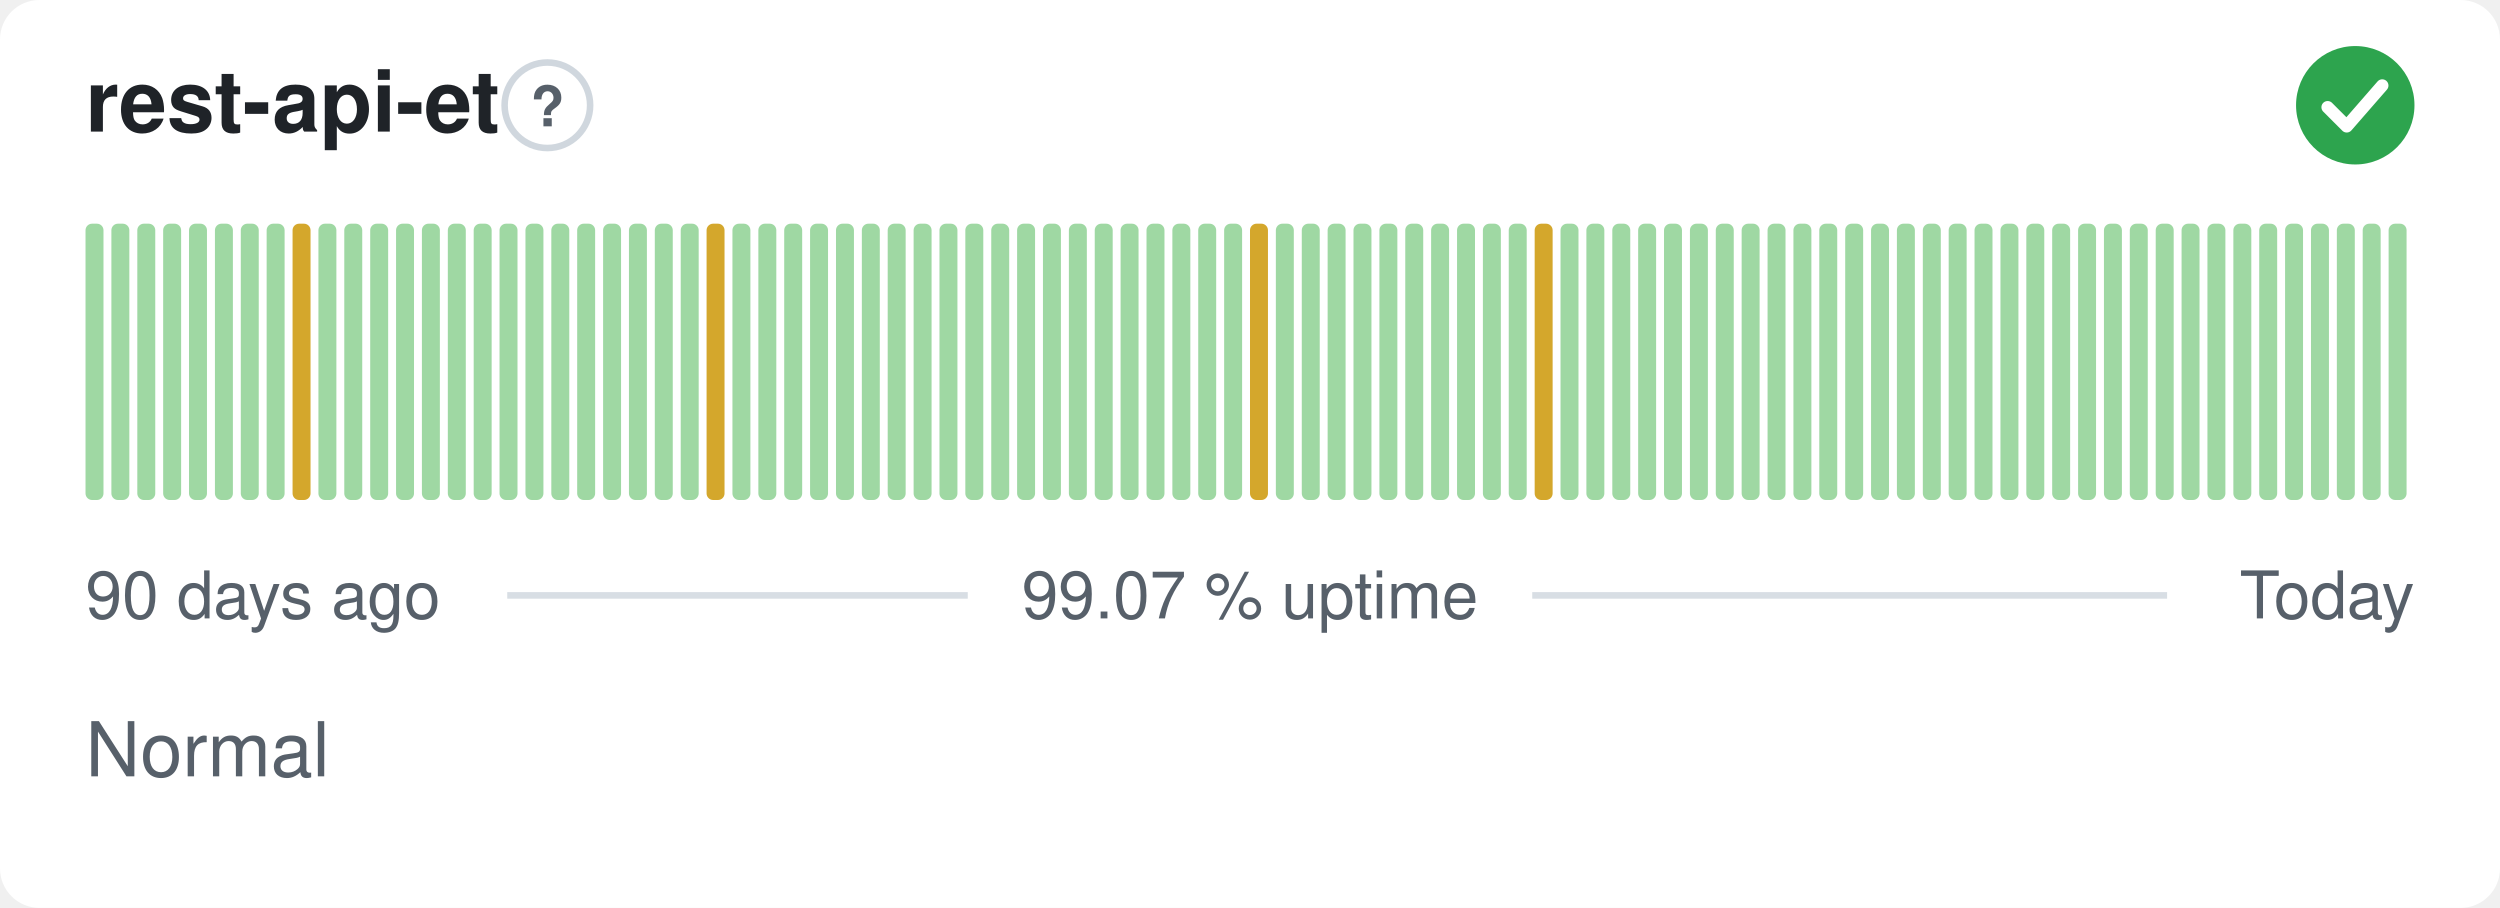
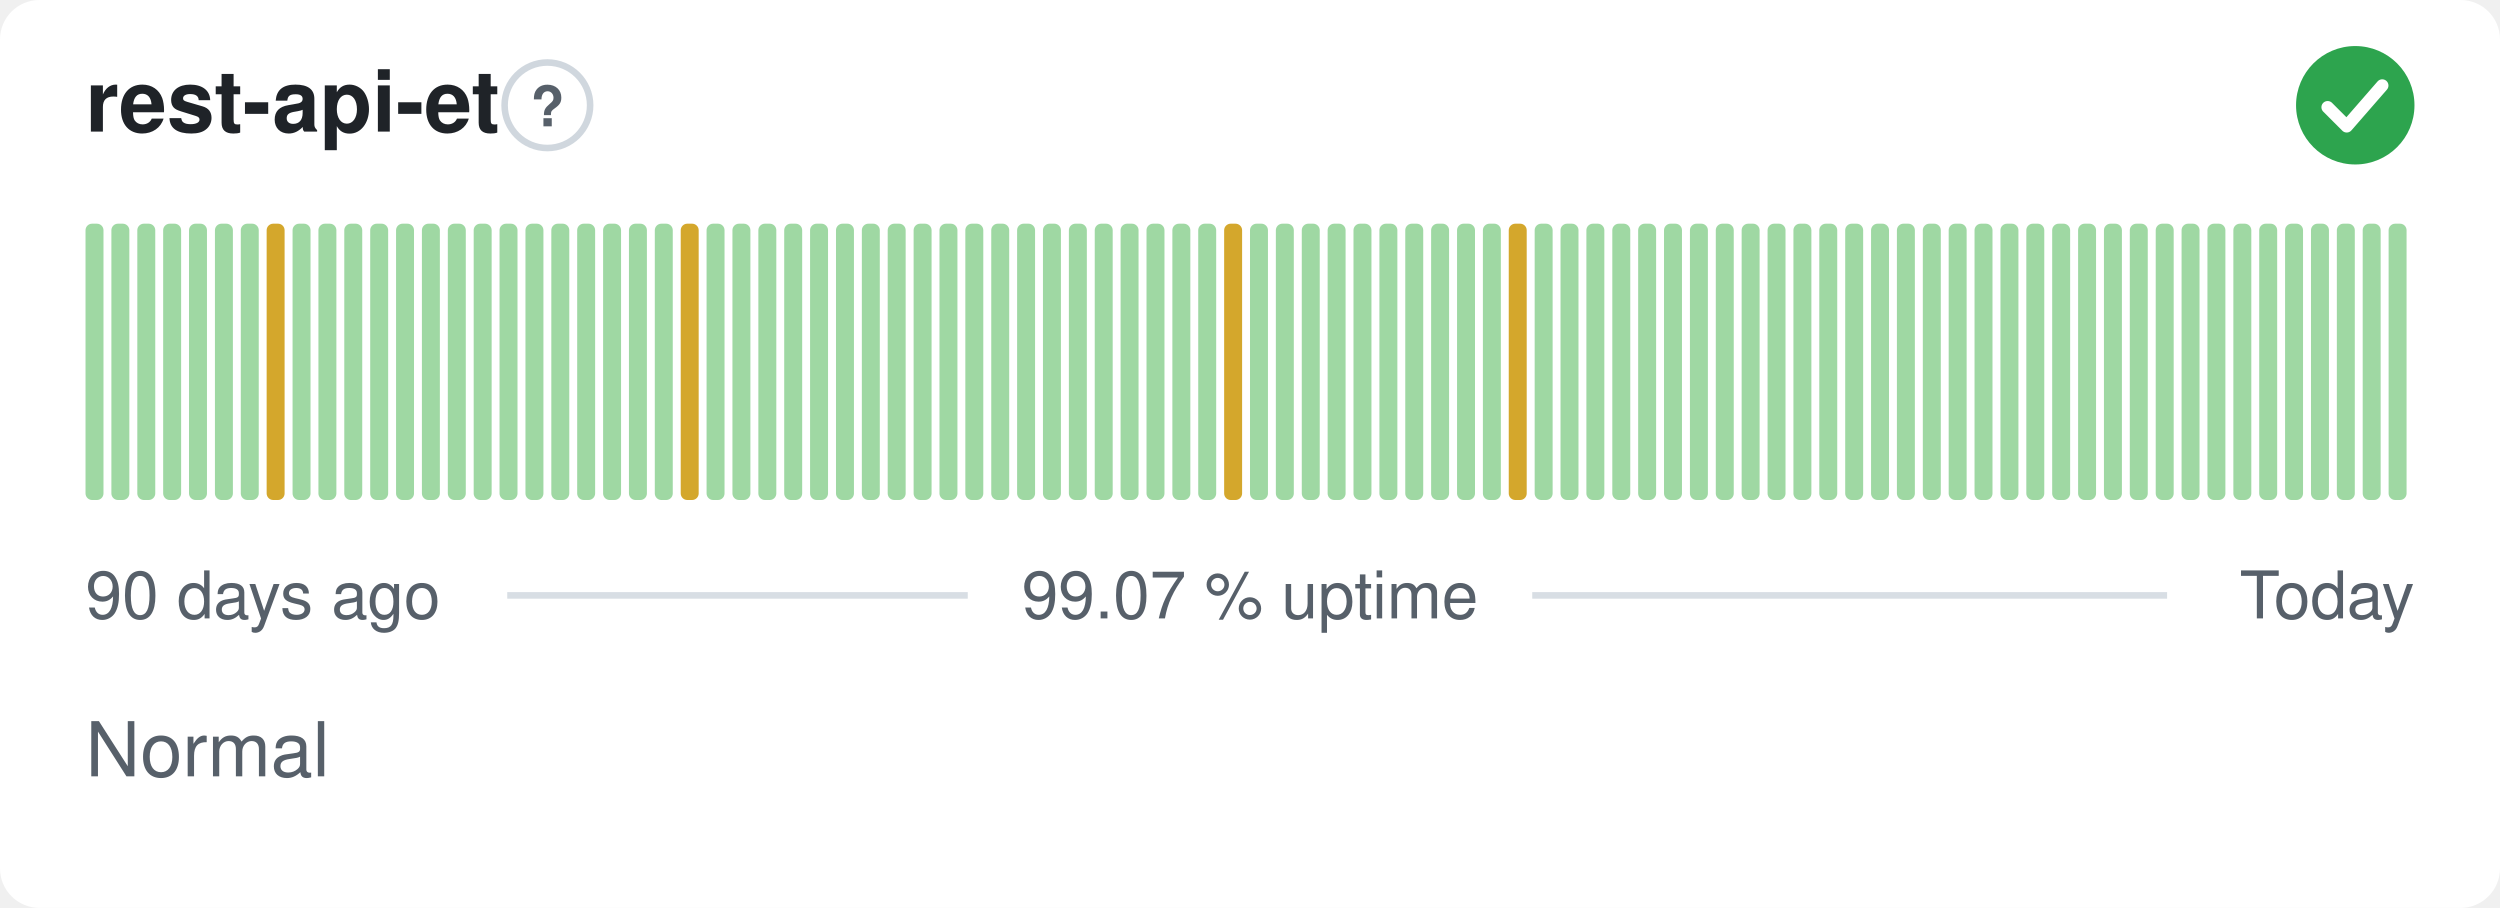
<svg xmlns="http://www.w3.org/2000/svg" width="380" height="138" viewBox="0 0 380 138" role="img" aria-label="rest-api-et: Normal, 99.07 % uptime over the last 90 days" font-family="-apple-system,BlinkMacSystemFont,'Segoe UI',Helvetica,Arial,sans-serif">
  <style>
    @media (prefers-color-scheme: dark) {
      .bg { fill: #0d1117 }
      .title { fill: #e6edf3 }
      .muted { fill: #8b949e }
      .hint { stroke: #30363d }
      .rule { stroke: #30363d }
      .nodata { fill: #21262d }
    }
  </style>
  <rect class="bg" width="380" height="138" rx="6" fill="#ffffff" />
  <text class="title" x="13" y="20" font-size="13" font-weight="600" fill="#1f2328">rest-api-et</text>
  <circle class="hint" cx="83.2" cy="16" r="6.5" fill="none" stroke="#d0d7de" stroke-width="1" />
  <text class="muted" x="83.2" y="19.2" text-anchor="middle" font-size="8.5" font-weight="700" fill="#57606a">?</text>
  <circle cx="358" cy="16" r="9" fill="#2da44e" />
  <path d="M353.80 16.30l2.90 2.90 5.40 -6.20" fill="none" stroke="#fff" stroke-width="1.89" stroke-linecap="round" stroke-linejoin="round" />
  <rect x="13.00" y="34.00" width="2.73" height="42.00" rx="1" fill="#9fd8a3" />
  <rect x="16.93" y="34.00" width="2.73" height="42.00" rx="1" fill="#9fd8a3" />
  <rect x="20.87" y="34.00" width="2.73" height="42.00" rx="1" fill="#9fd8a3" />
  <rect x="24.80" y="34.00" width="2.73" height="42.00" rx="1" fill="#9fd8a3" />
  <rect x="28.73" y="34.00" width="2.73" height="42.00" rx="1" fill="#9fd8a3" />
  <rect x="32.67" y="34.00" width="2.73" height="42.00" rx="1" fill="#9fd8a3" />
  <rect x="36.60" y="34.00" width="2.73" height="42.00" rx="1" fill="#9fd8a3" />
-   <rect x="40.53" y="34.00" width="2.73" height="42.00" rx="1" fill="#9fd8a3" />
-   <rect x="44.47" y="34.00" width="2.73" height="42.00" rx="1" fill="#d4a72c" />
+   <rect x="40.53" y="34.00" width="2.73" height="42.00" rx="1" fill="#d4a72c" />
+   <rect x="44.47" y="34.00" width="2.73" height="42.00" rx="1" fill="#9fd8a3" />
  <rect x="48.40" y="34.00" width="2.73" height="42.00" rx="1" fill="#9fd8a3" />
  <rect x="52.33" y="34.00" width="2.73" height="42.00" rx="1" fill="#9fd8a3" />
  <rect x="56.27" y="34.00" width="2.73" height="42.00" rx="1" fill="#9fd8a3" />
  <rect x="60.20" y="34.00" width="2.73" height="42.00" rx="1" fill="#9fd8a3" />
  <rect x="64.13" y="34.00" width="2.73" height="42.00" rx="1" fill="#9fd8a3" />
  <rect x="68.07" y="34.00" width="2.73" height="42.00" rx="1" fill="#9fd8a3" />
  <rect x="72.00" y="34.00" width="2.73" height="42.00" rx="1" fill="#9fd8a3" />
  <rect x="75.93" y="34.00" width="2.73" height="42.00" rx="1" fill="#9fd8a3" />
  <rect x="79.87" y="34.00" width="2.73" height="42.00" rx="1" fill="#9fd8a3" />
  <rect x="83.80" y="34.00" width="2.73" height="42.00" rx="1" fill="#9fd8a3" />
  <rect x="87.73" y="34.00" width="2.73" height="42.00" rx="1" fill="#9fd8a3" />
  <rect x="91.67" y="34.00" width="2.73" height="42.00" rx="1" fill="#9fd8a3" />
  <rect x="95.60" y="34.00" width="2.73" height="42.00" rx="1" fill="#9fd8a3" />
  <rect x="99.53" y="34.00" width="2.73" height="42.00" rx="1" fill="#9fd8a3" />
-   <rect x="103.47" y="34.00" width="2.73" height="42.00" rx="1" fill="#9fd8a3" />
-   <rect x="107.40" y="34.00" width="2.73" height="42.00" rx="1" fill="#d4a72c" />
+   <rect x="103.47" y="34.00" width="2.73" height="42.00" rx="1" fill="#d4a72c" />
+   <rect x="107.40" y="34.00" width="2.73" height="42.00" rx="1" fill="#9fd8a3" />
  <rect x="111.33" y="34.00" width="2.73" height="42.00" rx="1" fill="#9fd8a3" />
  <rect x="115.27" y="34.00" width="2.73" height="42.00" rx="1" fill="#9fd8a3" />
  <rect x="119.20" y="34.00" width="2.73" height="42.00" rx="1" fill="#9fd8a3" />
  <rect x="123.13" y="34.00" width="2.73" height="42.00" rx="1" fill="#9fd8a3" />
  <rect x="127.07" y="34.00" width="2.73" height="42.00" rx="1" fill="#9fd8a3" />
  <rect x="131.00" y="34.00" width="2.73" height="42.00" rx="1" fill="#9fd8a3" />
  <rect x="134.93" y="34.00" width="2.73" height="42.00" rx="1" fill="#9fd8a3" />
  <rect x="138.87" y="34.00" width="2.73" height="42.00" rx="1" fill="#9fd8a3" />
  <rect x="142.80" y="34.00" width="2.73" height="42.00" rx="1" fill="#9fd8a3" />
  <rect x="146.73" y="34.00" width="2.73" height="42.00" rx="1" fill="#9fd8a3" />
  <rect x="150.67" y="34.00" width="2.73" height="42.00" rx="1" fill="#9fd8a3" />
  <rect x="154.60" y="34.00" width="2.73" height="42.00" rx="1" fill="#9fd8a3" />
  <rect x="158.53" y="34.00" width="2.73" height="42.00" rx="1" fill="#9fd8a3" />
  <rect x="162.47" y="34.00" width="2.73" height="42.00" rx="1" fill="#9fd8a3" />
  <rect x="166.40" y="34.00" width="2.73" height="42.00" rx="1" fill="#9fd8a3" />
  <rect x="170.33" y="34.00" width="2.73" height="42.00" rx="1" fill="#9fd8a3" />
  <rect x="174.27" y="34.00" width="2.73" height="42.00" rx="1" fill="#9fd8a3" />
  <rect x="178.20" y="34.00" width="2.73" height="42.00" rx="1" fill="#9fd8a3" />
  <rect x="182.13" y="34.00" width="2.73" height="42.00" rx="1" fill="#9fd8a3" />
-   <rect x="186.07" y="34.00" width="2.73" height="42.00" rx="1" fill="#9fd8a3" />
-   <rect x="190.00" y="34.00" width="2.73" height="42.00" rx="1" fill="#d4a72c" />
+   <rect x="186.07" y="34.00" width="2.73" height="42.00" rx="1" fill="#d4a72c" />
+   <rect x="190.00" y="34.00" width="2.73" height="42.00" rx="1" fill="#9fd8a3" />
  <rect x="193.93" y="34.00" width="2.73" height="42.00" rx="1" fill="#9fd8a3" />
  <rect x="197.87" y="34.00" width="2.73" height="42.00" rx="1" fill="#9fd8a3" />
  <rect x="201.80" y="34.00" width="2.73" height="42.00" rx="1" fill="#9fd8a3" />
  <rect x="205.73" y="34.00" width="2.73" height="42.00" rx="1" fill="#9fd8a3" />
  <rect x="209.67" y="34.00" width="2.73" height="42.00" rx="1" fill="#9fd8a3" />
  <rect x="213.60" y="34.00" width="2.73" height="42.00" rx="1" fill="#9fd8a3" />
  <rect x="217.53" y="34.00" width="2.73" height="42.00" rx="1" fill="#9fd8a3" />
  <rect x="221.47" y="34.00" width="2.73" height="42.00" rx="1" fill="#9fd8a3" />
  <rect x="225.40" y="34.00" width="2.73" height="42.00" rx="1" fill="#9fd8a3" />
-   <rect x="229.33" y="34.00" width="2.73" height="42.00" rx="1" fill="#9fd8a3" />
-   <rect x="233.27" y="34.00" width="2.73" height="42.00" rx="1" fill="#d4a72c" />
+   <rect x="229.33" y="34.00" width="2.73" height="42.00" rx="1" fill="#d4a72c" />
+   <rect x="233.27" y="34.00" width="2.73" height="42.00" rx="1" fill="#9fd8a3" />
  <rect x="237.20" y="34.00" width="2.73" height="42.00" rx="1" fill="#9fd8a3" />
  <rect x="241.13" y="34.00" width="2.73" height="42.00" rx="1" fill="#9fd8a3" />
  <rect x="245.07" y="34.00" width="2.73" height="42.00" rx="1" fill="#9fd8a3" />
  <rect x="249.00" y="34.00" width="2.73" height="42.00" rx="1" fill="#9fd8a3" />
  <rect x="252.93" y="34.00" width="2.73" height="42.00" rx="1" fill="#9fd8a3" />
  <rect x="256.87" y="34.00" width="2.73" height="42.00" rx="1" fill="#9fd8a3" />
  <rect x="260.80" y="34.00" width="2.73" height="42.00" rx="1" fill="#9fd8a3" />
  <rect x="264.73" y="34.00" width="2.73" height="42.00" rx="1" fill="#9fd8a3" />
  <rect x="268.67" y="34.00" width="2.73" height="42.00" rx="1" fill="#9fd8a3" />
  <rect x="272.60" y="34.00" width="2.73" height="42.00" rx="1" fill="#9fd8a3" />
  <rect x="276.53" y="34.00" width="2.73" height="42.00" rx="1" fill="#9fd8a3" />
  <rect x="280.47" y="34.00" width="2.73" height="42.00" rx="1" fill="#9fd8a3" />
  <rect x="284.40" y="34.00" width="2.73" height="42.00" rx="1" fill="#9fd8a3" />
  <rect x="288.33" y="34.00" width="2.73" height="42.00" rx="1" fill="#9fd8a3" />
  <rect x="292.27" y="34.00" width="2.73" height="42.00" rx="1" fill="#9fd8a3" />
  <rect x="296.20" y="34.00" width="2.73" height="42.00" rx="1" fill="#9fd8a3" />
  <rect x="300.13" y="34.00" width="2.73" height="42.00" rx="1" fill="#9fd8a3" />
  <rect x="304.07" y="34.00" width="2.73" height="42.00" rx="1" fill="#9fd8a3" />
  <rect x="308.00" y="34.00" width="2.73" height="42.00" rx="1" fill="#9fd8a3" />
  <rect x="311.93" y="34.00" width="2.73" height="42.00" rx="1" fill="#9fd8a3" />
  <rect x="315.87" y="34.00" width="2.73" height="42.00" rx="1" fill="#9fd8a3" />
  <rect x="319.80" y="34.00" width="2.73" height="42.00" rx="1" fill="#9fd8a3" />
  <rect x="323.73" y="34.00" width="2.73" height="42.00" rx="1" fill="#9fd8a3" />
  <rect x="327.67" y="34.00" width="2.73" height="42.00" rx="1" fill="#9fd8a3" />
  <rect x="331.60" y="34.00" width="2.73" height="42.00" rx="1" fill="#9fd8a3" />
  <rect x="335.53" y="34.00" width="2.73" height="42.00" rx="1" fill="#9fd8a3" />
  <rect x="339.47" y="34.00" width="2.73" height="42.00" rx="1" fill="#9fd8a3" />
  <rect x="343.40" y="34.00" width="2.73" height="42.00" rx="1" fill="#9fd8a3" />
  <rect x="347.33" y="34.00" width="2.73" height="42.00" rx="1" fill="#9fd8a3" />
  <rect x="351.27" y="34.00" width="2.73" height="42.00" rx="1" fill="#9fd8a3" />
  <rect x="355.20" y="34.00" width="2.73" height="42.00" rx="1" fill="#9fd8a3" />
  <rect x="359.13" y="34.00" width="2.73" height="42.00" rx="1" fill="#9fd8a3" />
  <rect x="363.07" y="34.00" width="2.73" height="42.00" rx="1" fill="#9fd8a3" />
  <text class="muted" x="13" y="94" font-size="10" fill="#57606a">90 days ago</text>
  <text class="muted" x="190" y="94" text-anchor="middle" font-size="10" fill="#57606a">99.07 % uptime</text>
  <text class="muted" x="367" y="94" text-anchor="end" font-size="10" fill="#57606a">Today</text>
  <line class="rule" x1="77.1" y1="90.5" x2="147.1" y2="90.5" stroke="#d8dee4" stroke-width="1" />
  <line class="rule" x1="232.9" y1="90.5" x2="329.4" y2="90.5" stroke="#d8dee4" stroke-width="1" />
  <text class="muted" x="13" y="118" font-size="11.5" fill="#57606a">Normal</text>
</svg>
